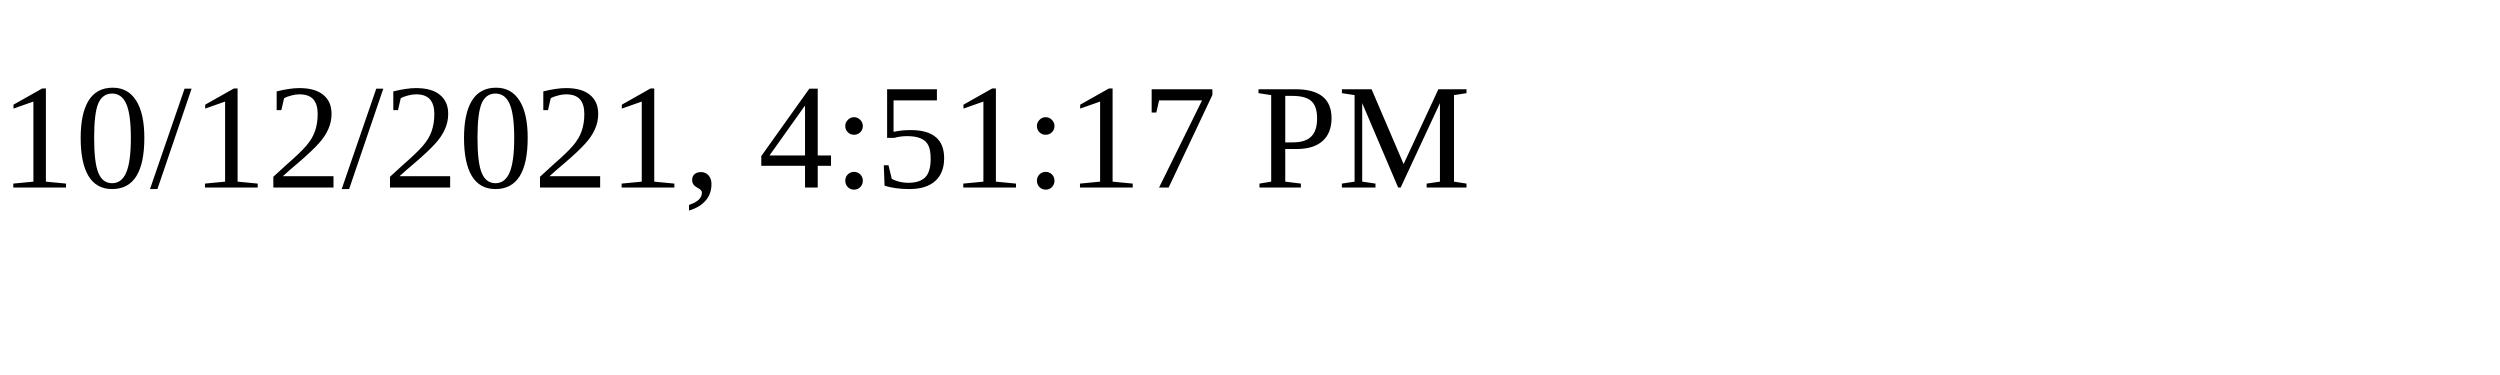
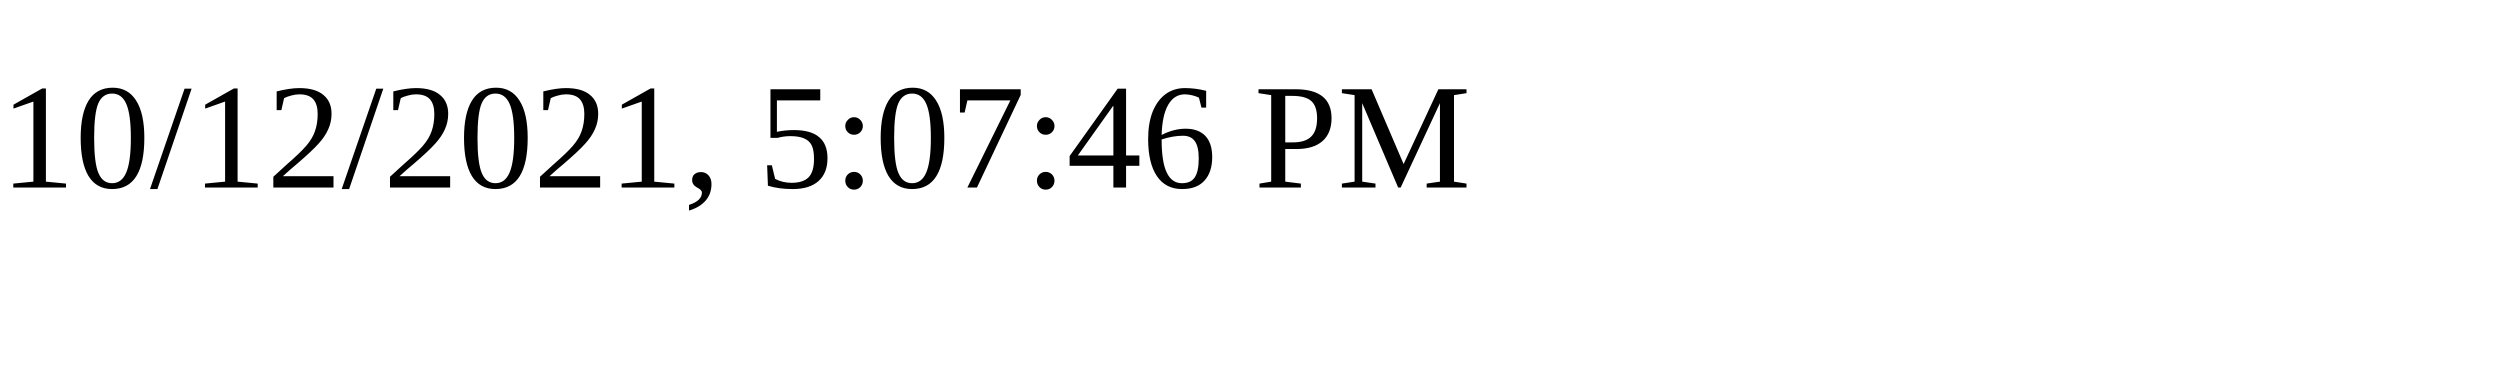
<svg xmlns="http://www.w3.org/2000/svg" height="30" width="200">
-   <text x="0" y="15">10/12/2021, 4:51:17 PM</text>
+   <text x="0" y="15">10/12/2021, 5:07:46 PM</text>
</svg>
